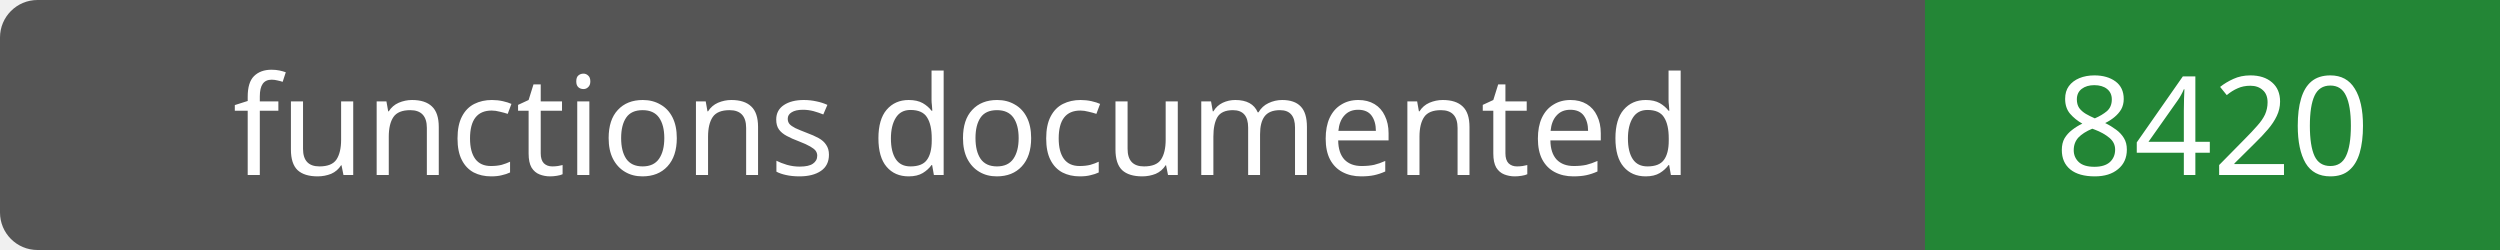
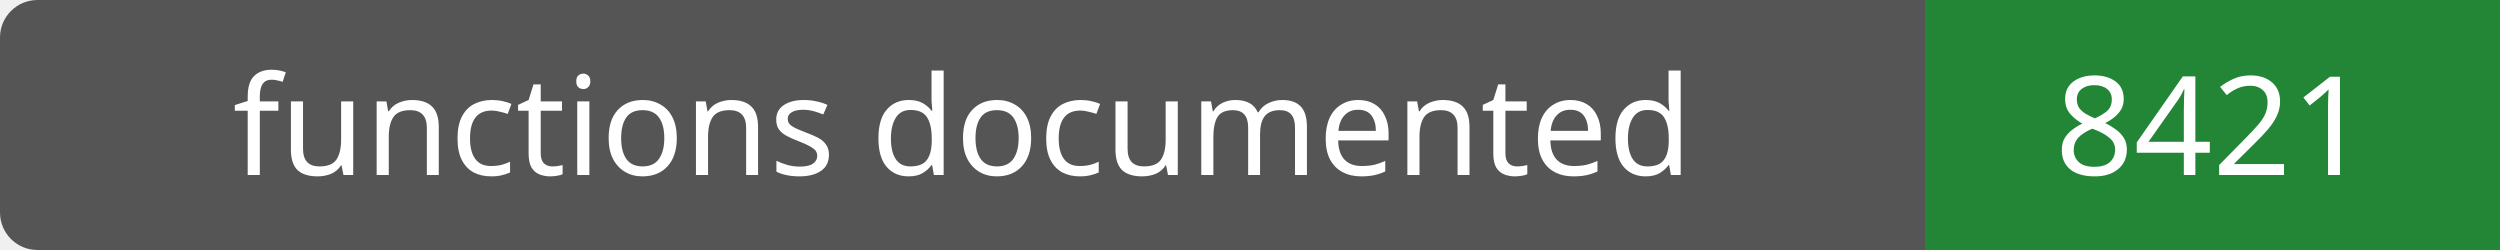
- <svg xmlns="http://www.w3.org/2000/svg" width="200" height="20" role="img" aria-label="functions documented: 8420">
+ <svg xmlns="http://www.w3.org/2000/svg" width="200" height="20" role="img" aria-label="functions documented: 8421">
  <rect width="200" height="20" rx="3" fill="#555" />
  <path fill="#238636" d="M154 0h46v20H154z" />
  <g fill="#fff" text-anchor="middle" font-family="Verdana,sans-serif" font-size="11">
    <text x="77.0" y="14">functions documented</text>
-     <text x="177.0" y="14">8420</text>
+     <text x="177.0" y="14">8421</text>
  </g>
</svg>
